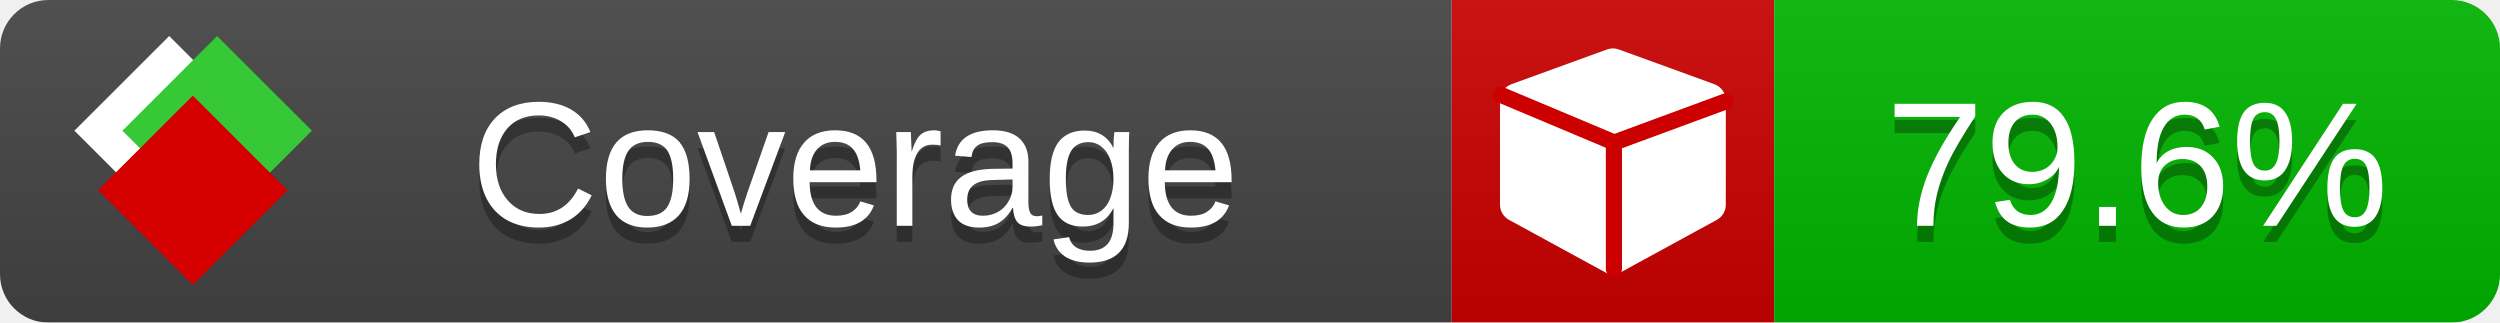
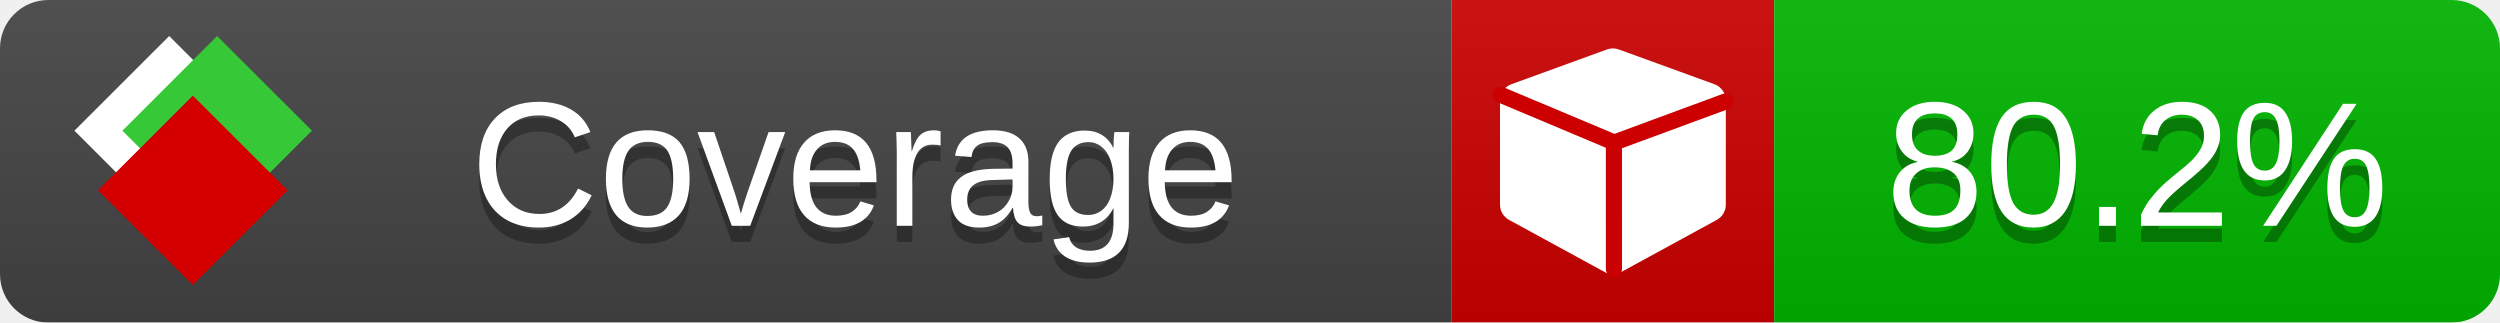
<svg xmlns="http://www.w3.org/2000/svg" xmlns:xlink="http://www.w3.org/1999/xlink" width="155" height="20">
  <style type="text/css">
          
            @keyframes fade1 {
                0% { visibility: visible; opacity: 1; }
               23% { visibility: visible; opacity: 1; }
               25% { visibility: hidden; opacity: 0; }
               48% { visibility: hidden; opacity: 0; }
               50% { visibility: hidden; opacity: 0; }
               73% { visibility: hidden; opacity: 0; }
               75% { visibility: hidden; opacity: 0; }
               98% { visibility: hidden; opacity: 0; }
              100% { visibility: visible; opacity: 1; }
            }
            @keyframes fade2 {
                0% { visibility: hidden; opacity: 0; }
               23% { visibility: hidden; opacity: 0; }
               25% { visibility: visible; opacity: 1; }
               48% { visibility: visible; opacity: 1; }
               50% { visibility: hidden; opacity: 0; }
               73% { visibility: hidden; opacity: 0; }
               75% { visibility: hidden; opacity: 0; }
               98% { visibility: hidden; opacity: 0; }
              100% { visibility: hidden; opacity: 0; }
            }
            @keyframes fade3 {
                0% { visibility: hidden; opacity: 0; }
               23% { visibility: hidden; opacity: 0; }
               25% { visibility: hidden; opacity: 0; }
               48% { visibility: hidden; opacity: 0; }
               50% { visibility: visible; opacity: 1; }
               73% { visibility: visible; opacity: 1; }
               75% { visibility: hidden; opacity: 0; }
               98% { visibility: hidden; opacity: 0; }
              100% { visibility: hidden; opacity: 0; }
            }
            @keyframes fade4 {
                0% { visibility: hidden; opacity: 0; }
               23% { visibility: hidden; opacity: 0; }
               25% { visibility: hidden; opacity: 0; }
               48% { visibility: hidden; opacity: 0; }
               50% { visibility: hidden; opacity: 0; }
               73% { visibility: hidden; opacity: 0; }
               75% { visibility: visible; opacity: 1; }
               98% { visibility: visible; opacity: 1; }
              100% { visibility: hidden; opacity: 0; }
            }
            .linecoverage {
                animation-duration: 15s;
                animation-name: fade1;
                animation-iteration-count: infinite;
            }
            .branchcoverage {
                animation-duration: 15s;
                animation-name: fade2;
                animation-iteration-count: infinite;
            }
            .methodcoverage {
                animation-duration: 15s;
                animation-name: fade3;
                animation-iteration-count: infinite;
            }
            .fullmethodcoverage {
                animation-duration: 15s;
                animation-name: fade4;
                animation-iteration-count: infinite;
            }
          
    </style>
  <defs>
    <linearGradient id="gradient" x2="0" y2="100%">
      <stop offset="0" stop-color="#bbb" stop-opacity=".1" />
      <stop offset="1" stop-opacity=".1" />
    </linearGradient>
    <linearGradient id="c">
      <stop offset="0" stop-color="#d40000" />
      <stop offset="1" stop-color="#ff2a2a" />
    </linearGradient>
    <linearGradient id="a">
      <stop offset="0" stop-color="#e0e0de" />
      <stop offset="1" stop-color="#fff" />
    </linearGradient>
    <linearGradient id="b">
      <stop offset="0" stop-color="#37c837" />
      <stop offset="1" stop-color="#217821" />
    </linearGradient>
    <linearGradient xlink:href="#a" id="e" x1="106.44" x2="69.96" y1="-11.96" y2="-46.84" gradientTransform="matrix(-.8426 -.00045 -.00045 -.8426 -94.27 -75.82)" gradientUnits="userSpaceOnUse" />
    <linearGradient xlink:href="#b" id="f" x1="56.19" x2="77.97" y1="-23.45" y2="10.62" gradientTransform="matrix(.8426 .00045 .00045 .8426 94.27 75.82)" gradientUnits="userSpaceOnUse" />
    <linearGradient xlink:href="#c" id="g" x1="79.98" x2="132.9" y1="10.79" y2="10.79" gradientTransform="matrix(.8426 .00045 .00045 .8426 94.27 75.82)" gradientUnits="userSpaceOnUse" />
    <mask id="mask">
      <rect width="155" height="20" rx="3" fill="#fff" />
    </mask>
    <g id="icon" transform="matrix(.04486 0 0 .04481 -.48 -.63)">
      <rect width="52.92" height="52.92" x="-109.72" y="-27.13" fill="url(#e)" transform="rotate(-135)" />
      <rect width="52.92" height="52.92" x="70.19" y="-39.18" fill="url(#f)" transform="rotate(45)" />
      <rect width="52.92" height="52.92" x="80.05" y="-15.74" fill="url(#g)" transform="rotate(45)" />
    </g>
  </defs>
  <g mask="url(#mask)">
    <rect x="0" y="0" width="90" height="20" fill="#444" />
    <rect x="90" y="0" width="20" height="20" fill="#c00" />
    <rect x="110" y="0" width="45" height="20" fill="#00B600" />
    <rect x="0" y="0" width="155" height="20" fill="url(#gradient)" />
  </g>
  <g>
    <path class="" fill="#fff" d="m 107,6.231 v 6.462 c 0,0.196 -0.051,0.379 -0.151,0.547 -0.101,0.168 -0.238,0.3 -0.412,0.395 l -5.923,3.231 c -0.157,0.09 -0.328,0.135 -0.513,0.135 -0.185,0 -0.356,-0.045 -0.513,-0.135 l -5.923,-3.231 C 93.39,13.539 93.252,13.407 93.151,13.239 93.05,13.071 93,12.889 93,12.692 v -6.462 c 0,-0.224 0.065,-0.429 0.194,-0.614 0.129,-0.185 0.3,-0.317 0.513,-0.395 l 5.923,-2.154 c 0.123,-0.045 0.247,-0.067 0.37,-0.067 0.123,0 0.247,0.022 0.37,0.067 l 5.923,2.154 c 0.213,0.079 0.384,0.21 0.513,0.395 0.129,0.185 0.194,0.39 0.194,0.614 z" />
    <path class="" style="fill:none;stroke:#cc0000;stroke-width:1;stroke-linecap:round;stroke-dasharray:none;stroke-opacity:1" d="m 100.064,16.677 -0.002,-7.833 6.906,-2.547" />
    <path class="" style="fill:none;stroke:#cc0000;stroke-width:1;stroke-linecap:round;stroke-dasharray:none;stroke-opacity:1" d="M 99.914,8.765 93.052,5.882" />
  </g>
  <g fill="#fff" text-anchor="middle" font-family="Verdana,Arial,Geneva,sans-serif" font-size="11">
    <a xlink:href="https://github.com/danielpalme/ReportGenerator" target="_top">
      <use xlink:href="#icon" transform="translate(3,1) scale(3.5)" />
    </a>
    <text x="53" y="15" fill="#010101" fill-opacity=".3">Coverage</text>
    <text x="53" y="14" fill="#fff">Coverage</text>
-     <text class="" x="132.5" y="15" fill="#010101" fill-opacity=".3">79.6%</text>
-     <text class="" x="132.5" y="14">79.6%</text>
+     <text class="" x="132.5" y="15" fill="#010101" fill-opacity=".3">80.2%</text>
+     <text class="" x="132.5" y="14">80.2%</text>
  </g>
  <g>
    <rect class="" x="90" y="0" width="65" height="20" fill-opacity="0" />
  </g>
</svg>
